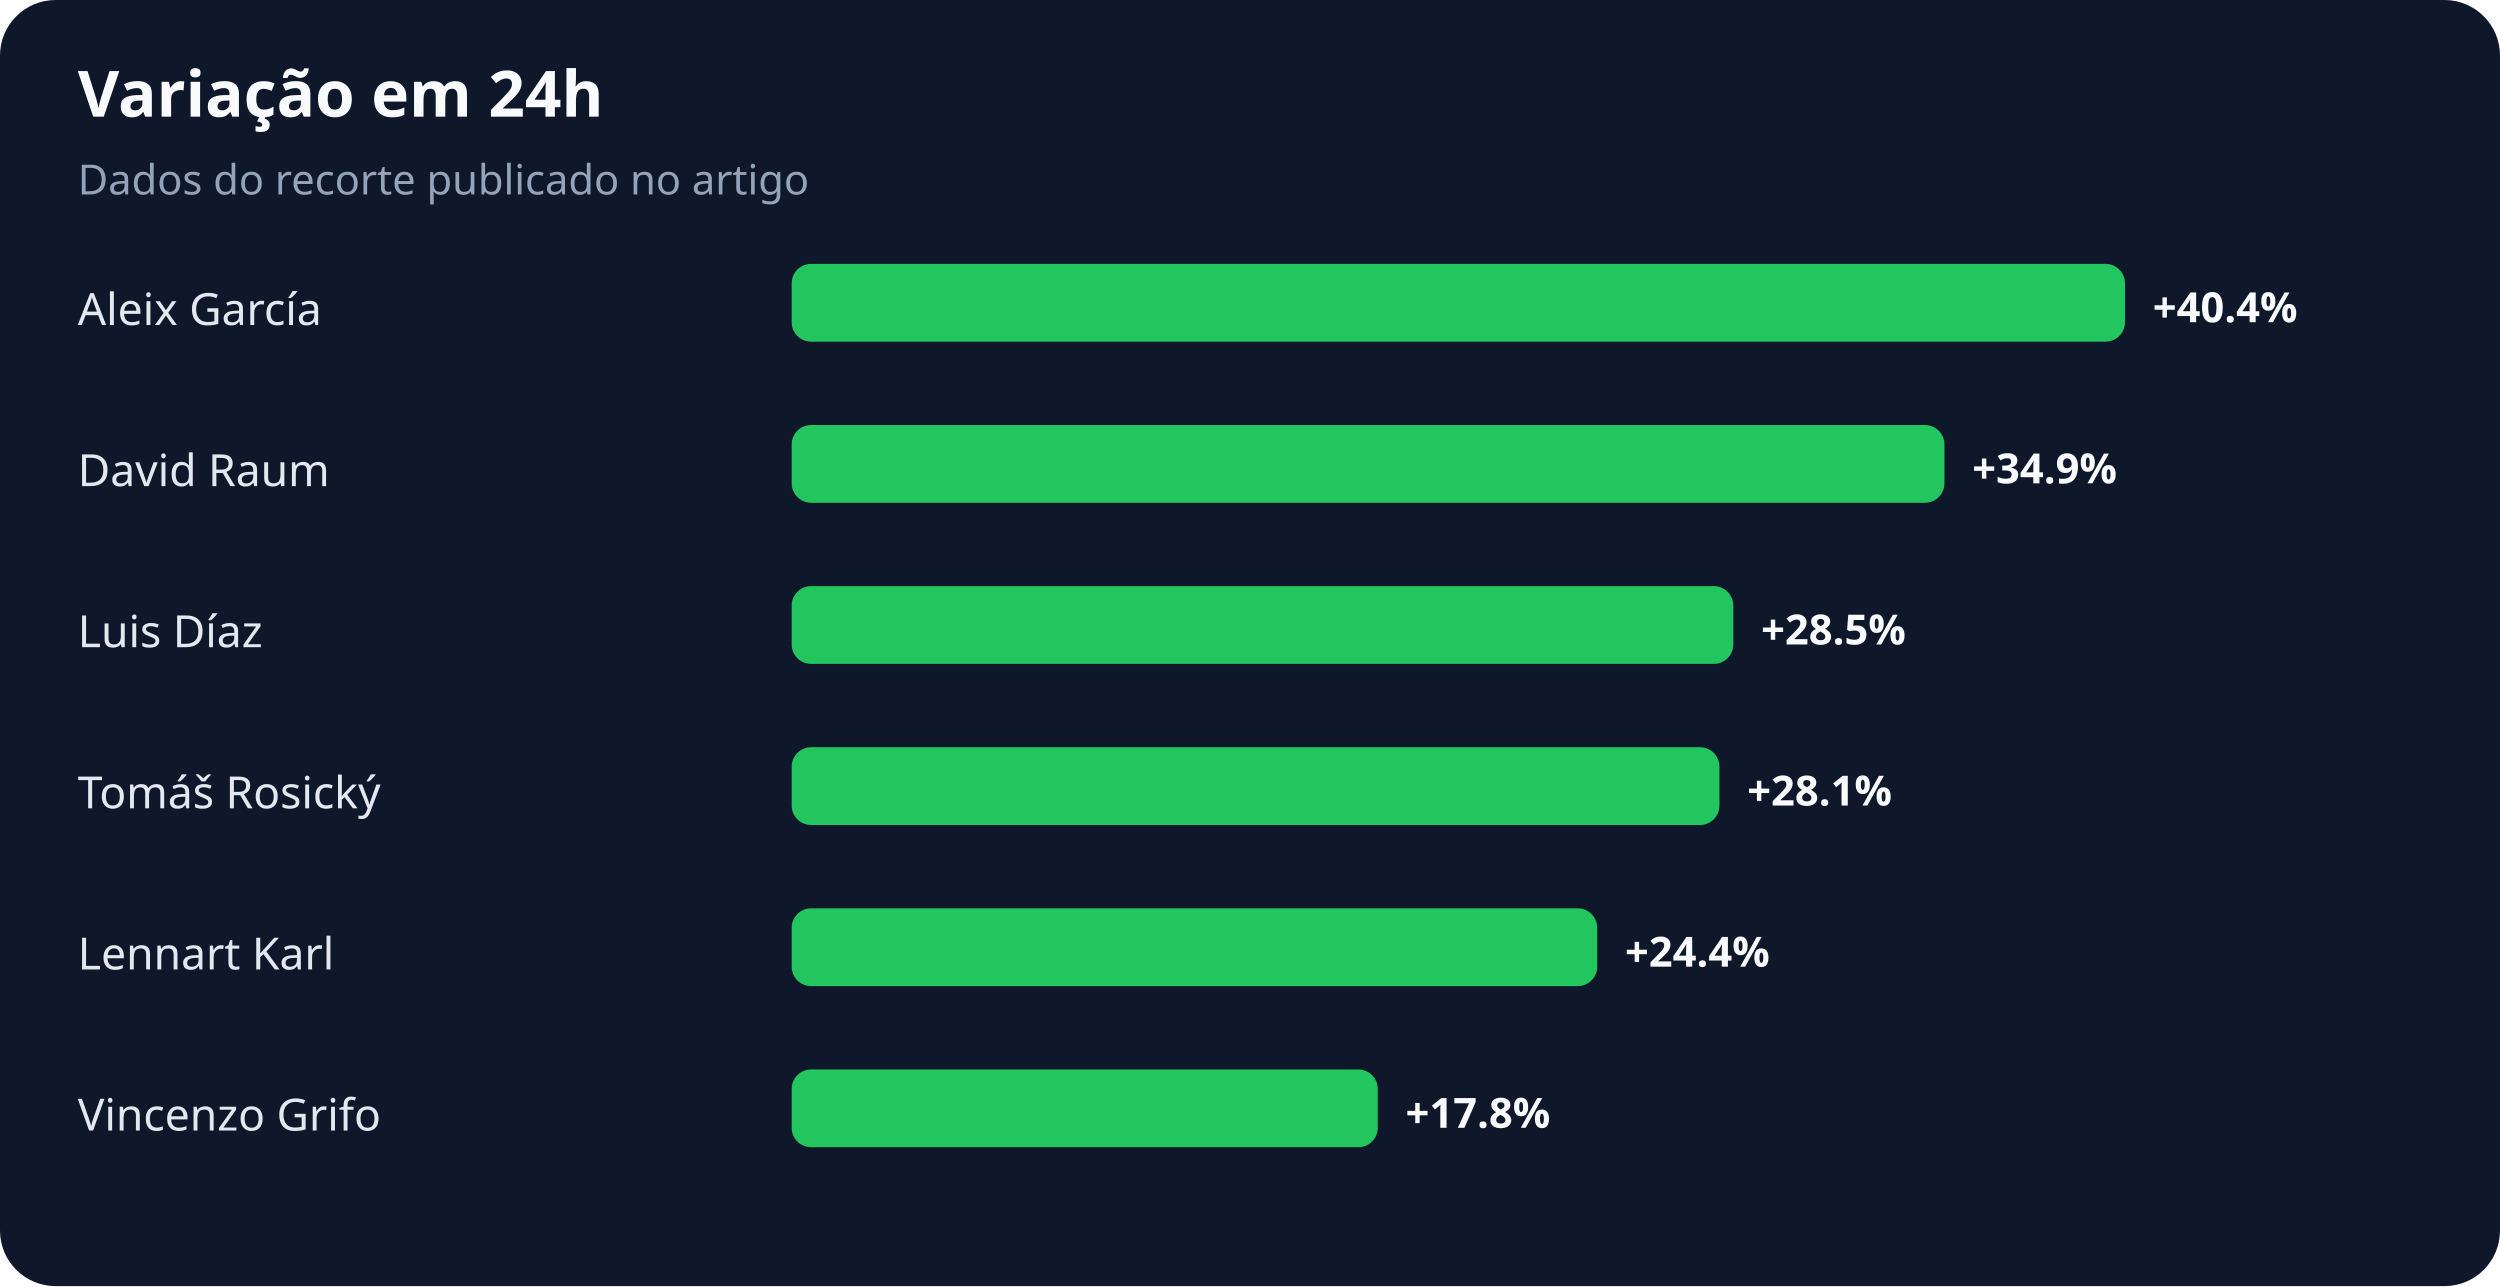
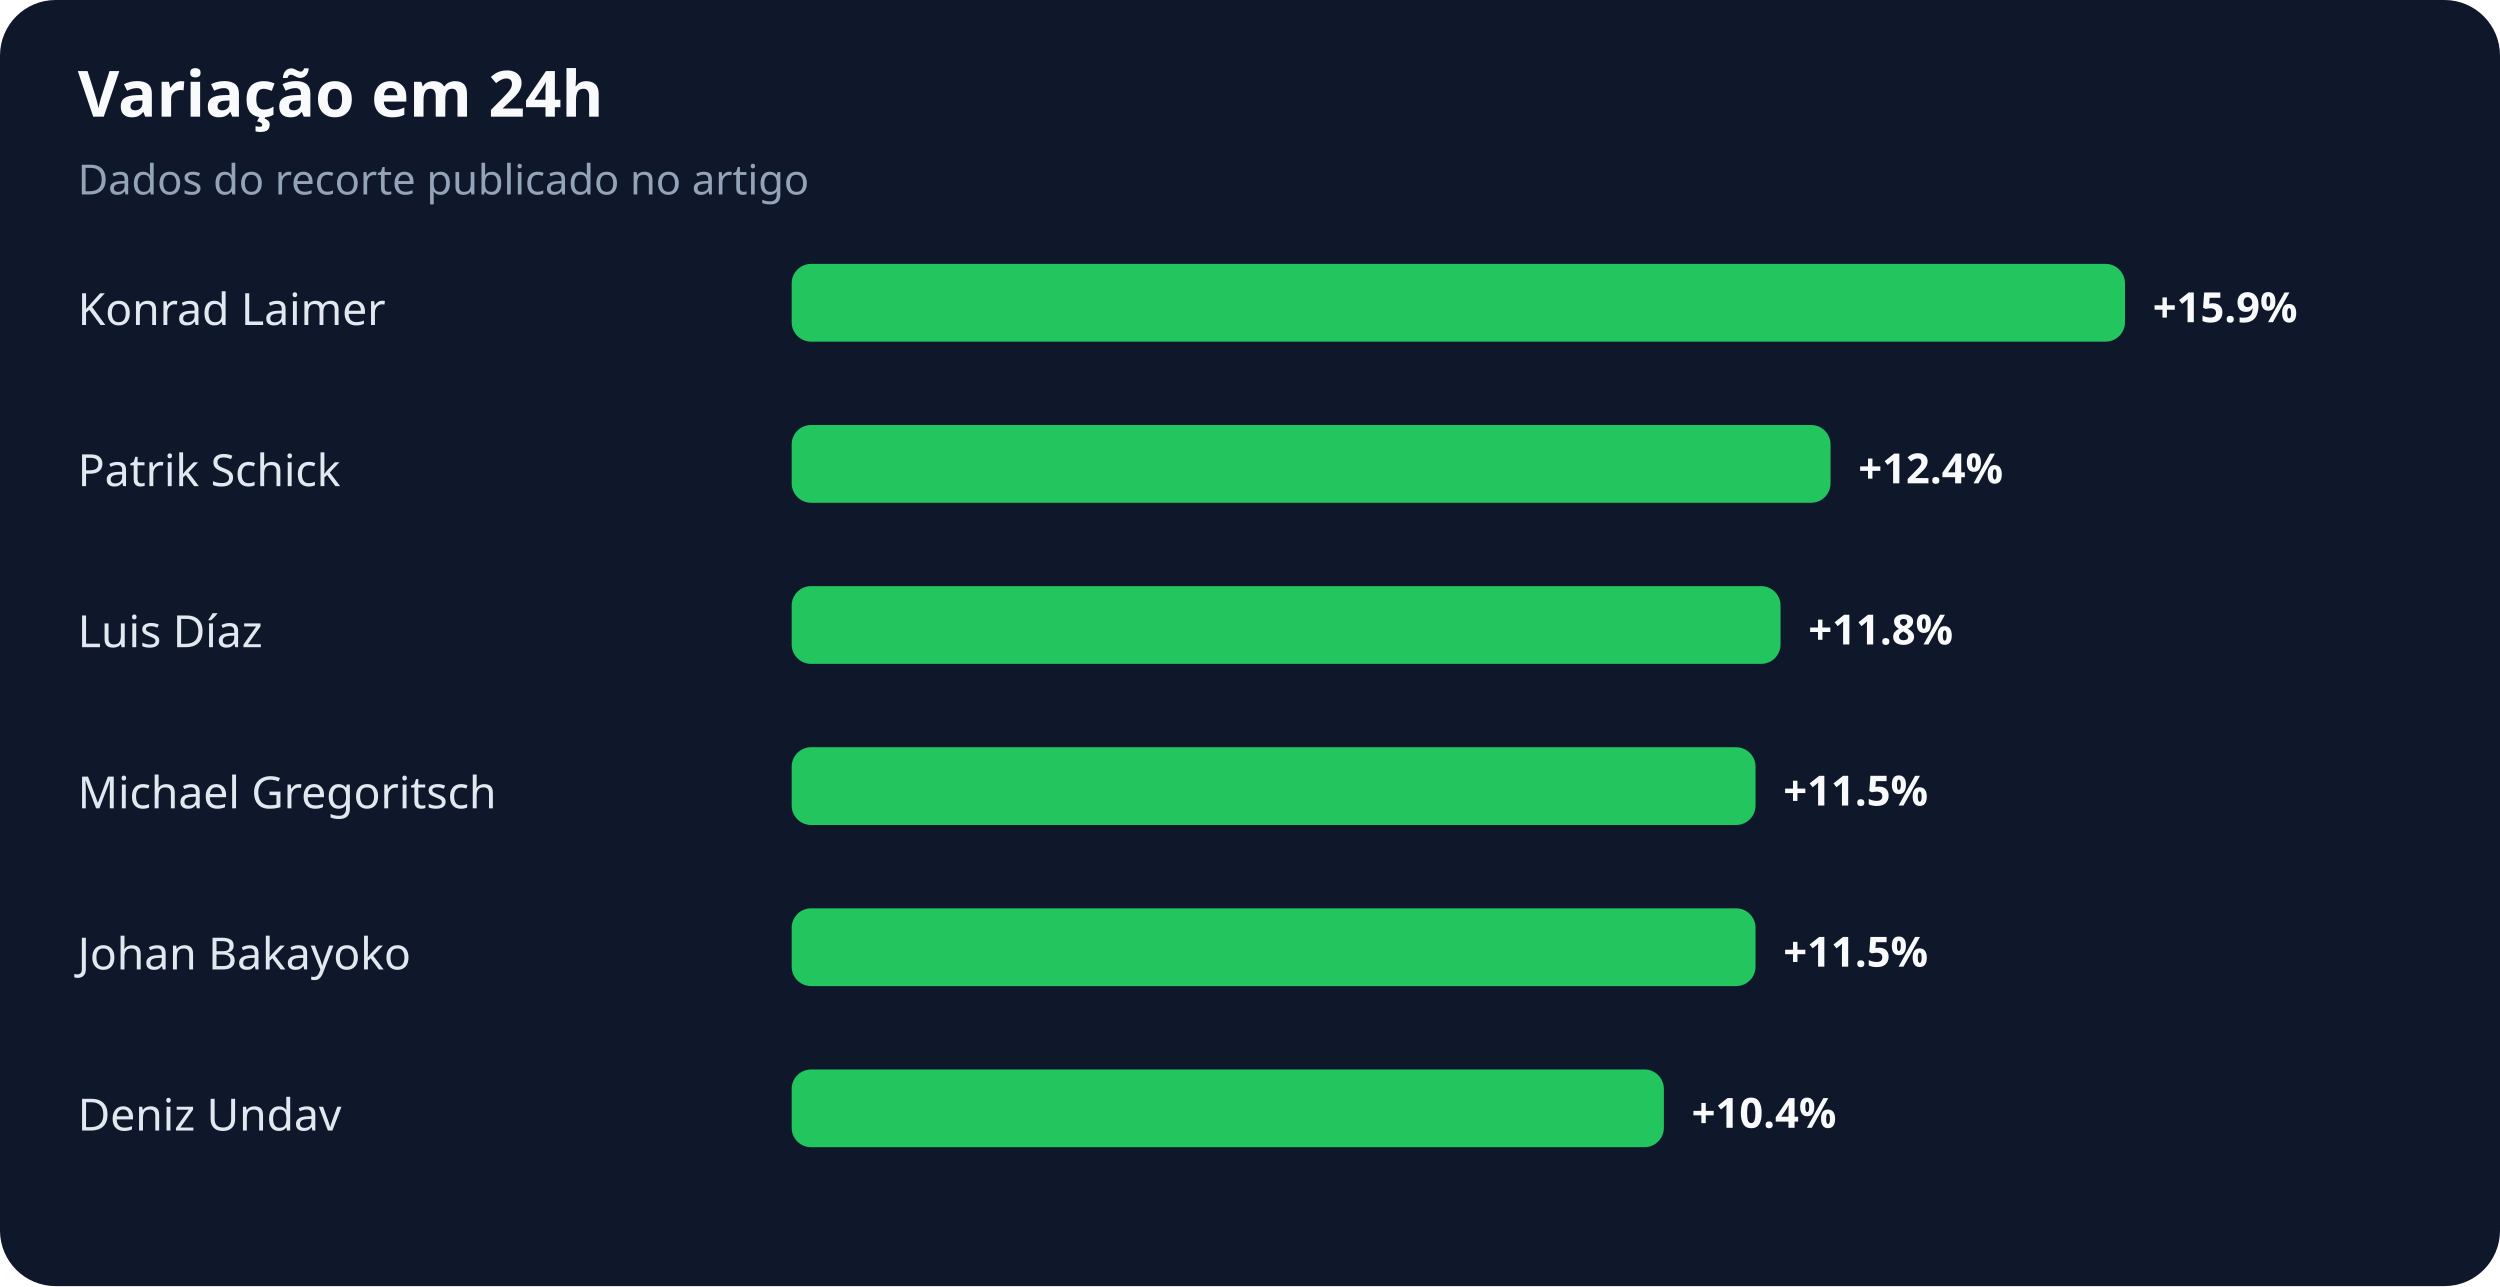
<svg xmlns="http://www.w3.org/2000/svg" width="900" height="463" viewBox="0 0 900 463" role="img" aria-labelledby="title desc">
  <rect width="100%" height="100%" rx="20" fill="#0f172a" />
  <text x="28" y="42" fill="#f8fafc" font-family="system-ui,sans-serif" font-size="23" font-weight="700">Variação em 24h</text>
  <text x="28" y="70" fill="#94a3b8" font-family="system-ui,sans-serif" font-size="15">Dados do recorte publicado no artigo</text>
-   <text x="28" y="117" fill="#e2e8f0" font-family="system-ui,sans-serif" font-size="16">Aleix García</text>
+   <text x="28" y="117" fill="#e2e8f0" font-family="system-ui,sans-serif" font-size="16">Konrad Laimer</text>
  <rect x="285" y="95" width="480" height="28" rx="7" fill="#22c55e" />
-   <text x="775" y="116" fill="#f8fafc" font-family="system-ui,sans-serif" font-size="15" font-weight="700">+40.4%</text>
-   <text x="28" y="175" fill="#e2e8f0" font-family="system-ui,sans-serif" font-size="16">David Raum</text>
-   <rect x="285" y="153" width="415" height="28" rx="7" fill="#22c55e" />
-   <text x="710" y="174" fill="#f8fafc" font-family="system-ui,sans-serif" font-size="15" font-weight="700">+34.9%</text>
+   <text x="775" y="116" fill="#f8fafc" font-family="system-ui,sans-serif" font-size="15" font-weight="700">+15.9%</text>
+   <text x="28" y="175" fill="#e2e8f0" font-family="system-ui,sans-serif" font-size="16">Patrik Schick</text>
+   <rect x="285" y="153" width="374" height="28" rx="7" fill="#22c55e" />
+   <text x="669" y="174" fill="#f8fafc" font-family="system-ui,sans-serif" font-size="15" font-weight="700">+12.4%</text>
  <text x="28" y="233" fill="#e2e8f0" font-family="system-ui,sans-serif" font-size="16">Luis Díaz</text>
-   <rect x="285" y="211" width="339" height="28" rx="7" fill="#22c55e" />
-   <text x="634" y="232" fill="#f8fafc" font-family="system-ui,sans-serif" font-size="15" font-weight="700">+28.5%</text>
-   <text x="28" y="291" fill="#e2e8f0" font-family="system-ui,sans-serif" font-size="16">Tomáš Rosický</text>
-   <rect x="285" y="269" width="334" height="28" rx="7" fill="#22c55e" />
-   <text x="629" y="290" fill="#f8fafc" font-family="system-ui,sans-serif" font-size="15" font-weight="700">+28.1%</text>
-   <text x="28" y="349" fill="#e2e8f0" font-family="system-ui,sans-serif" font-size="16">Lennart Karl</text>
-   <rect x="285" y="327" width="290" height="28" rx="7" fill="#22c55e" />
-   <text x="585" y="348" fill="#f8fafc" font-family="system-ui,sans-serif" font-size="15" font-weight="700">+24.4%</text>
-   <text x="28" y="407" fill="#e2e8f0" font-family="system-ui,sans-serif" font-size="16">Vincenzo Grifo</text>
-   <rect x="285" y="385" width="211" height="28" rx="7" fill="#22c55e" />
-   <text x="506" y="406" fill="#f8fafc" font-family="system-ui,sans-serif" font-size="15" font-weight="700">+17.8%</text>
+   <rect x="285" y="211" width="356" height="28" rx="7" fill="#22c55e" />
+   <text x="651" y="232" fill="#f8fafc" font-family="system-ui,sans-serif" font-size="15" font-weight="700">+11.8%</text>
+   <text x="28" y="291" fill="#e2e8f0" font-family="system-ui,sans-serif" font-size="16">Michael Gregoritsch</text>
+   <rect x="285" y="269" width="347" height="28" rx="7" fill="#22c55e" />
+   <text x="642" y="290" fill="#f8fafc" font-family="system-ui,sans-serif" font-size="15" font-weight="700">+11.5%</text>
+   <text x="28" y="349" fill="#e2e8f0" font-family="system-ui,sans-serif" font-size="16">Johan Bakayoko</text>
+   <rect x="285" y="327" width="347" height="28" rx="7" fill="#22c55e" />
+   <text x="642" y="348" fill="#f8fafc" font-family="system-ui,sans-serif" font-size="15" font-weight="700">+11.5%</text>
+   <text x="28" y="407" fill="#e2e8f0" font-family="system-ui,sans-serif" font-size="16">Deniz Undav</text>
+   <rect x="285" y="385" width="314" height="28" rx="7" fill="#22c55e" />
+   <text x="609" y="406" fill="#f8fafc" font-family="system-ui,sans-serif" font-size="15" font-weight="700">+10.4%</text>
</svg>
